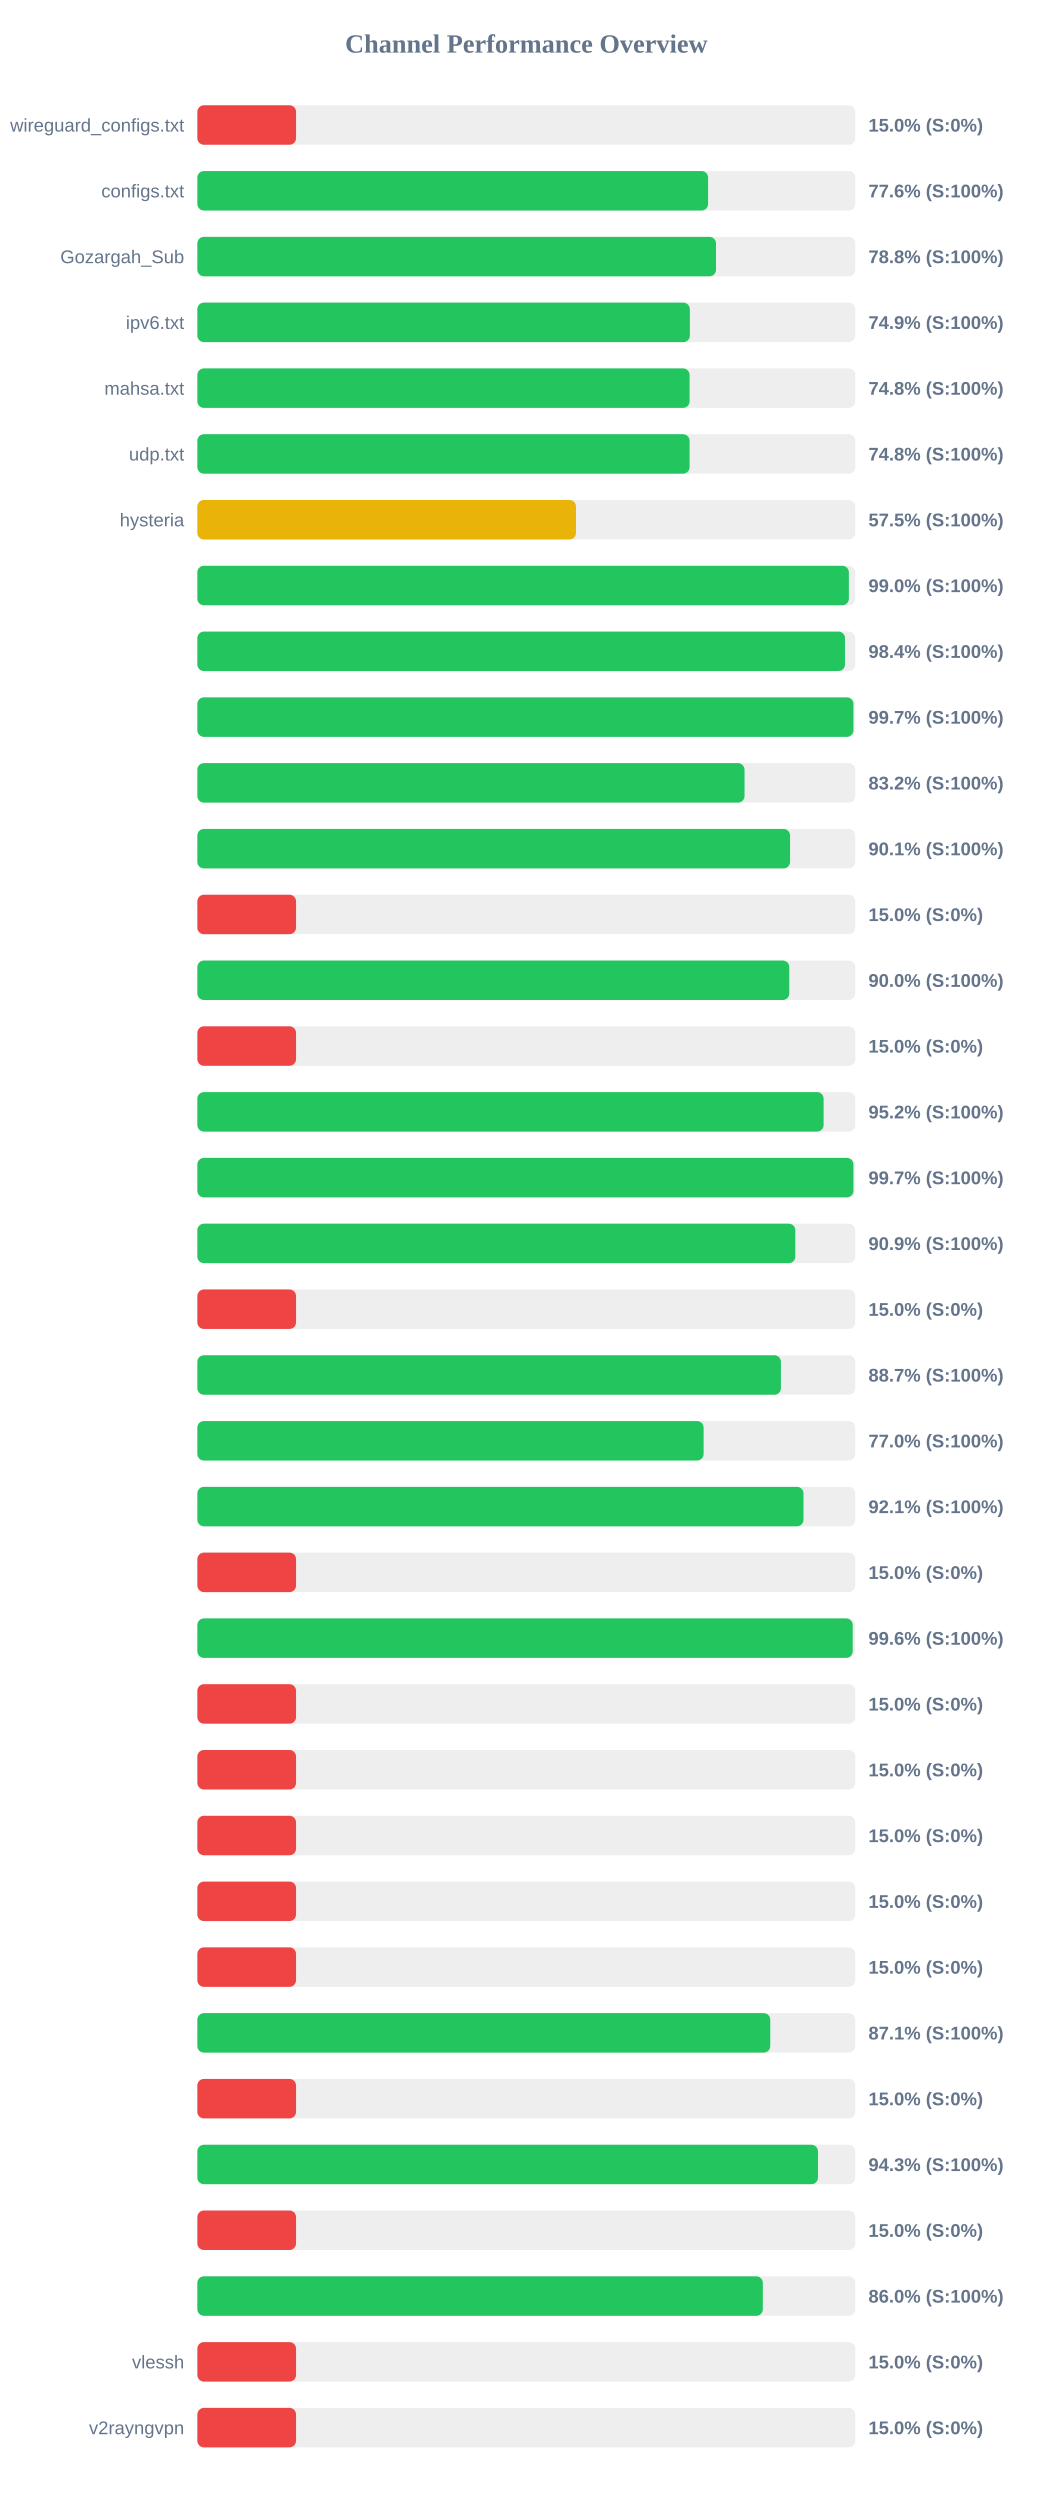
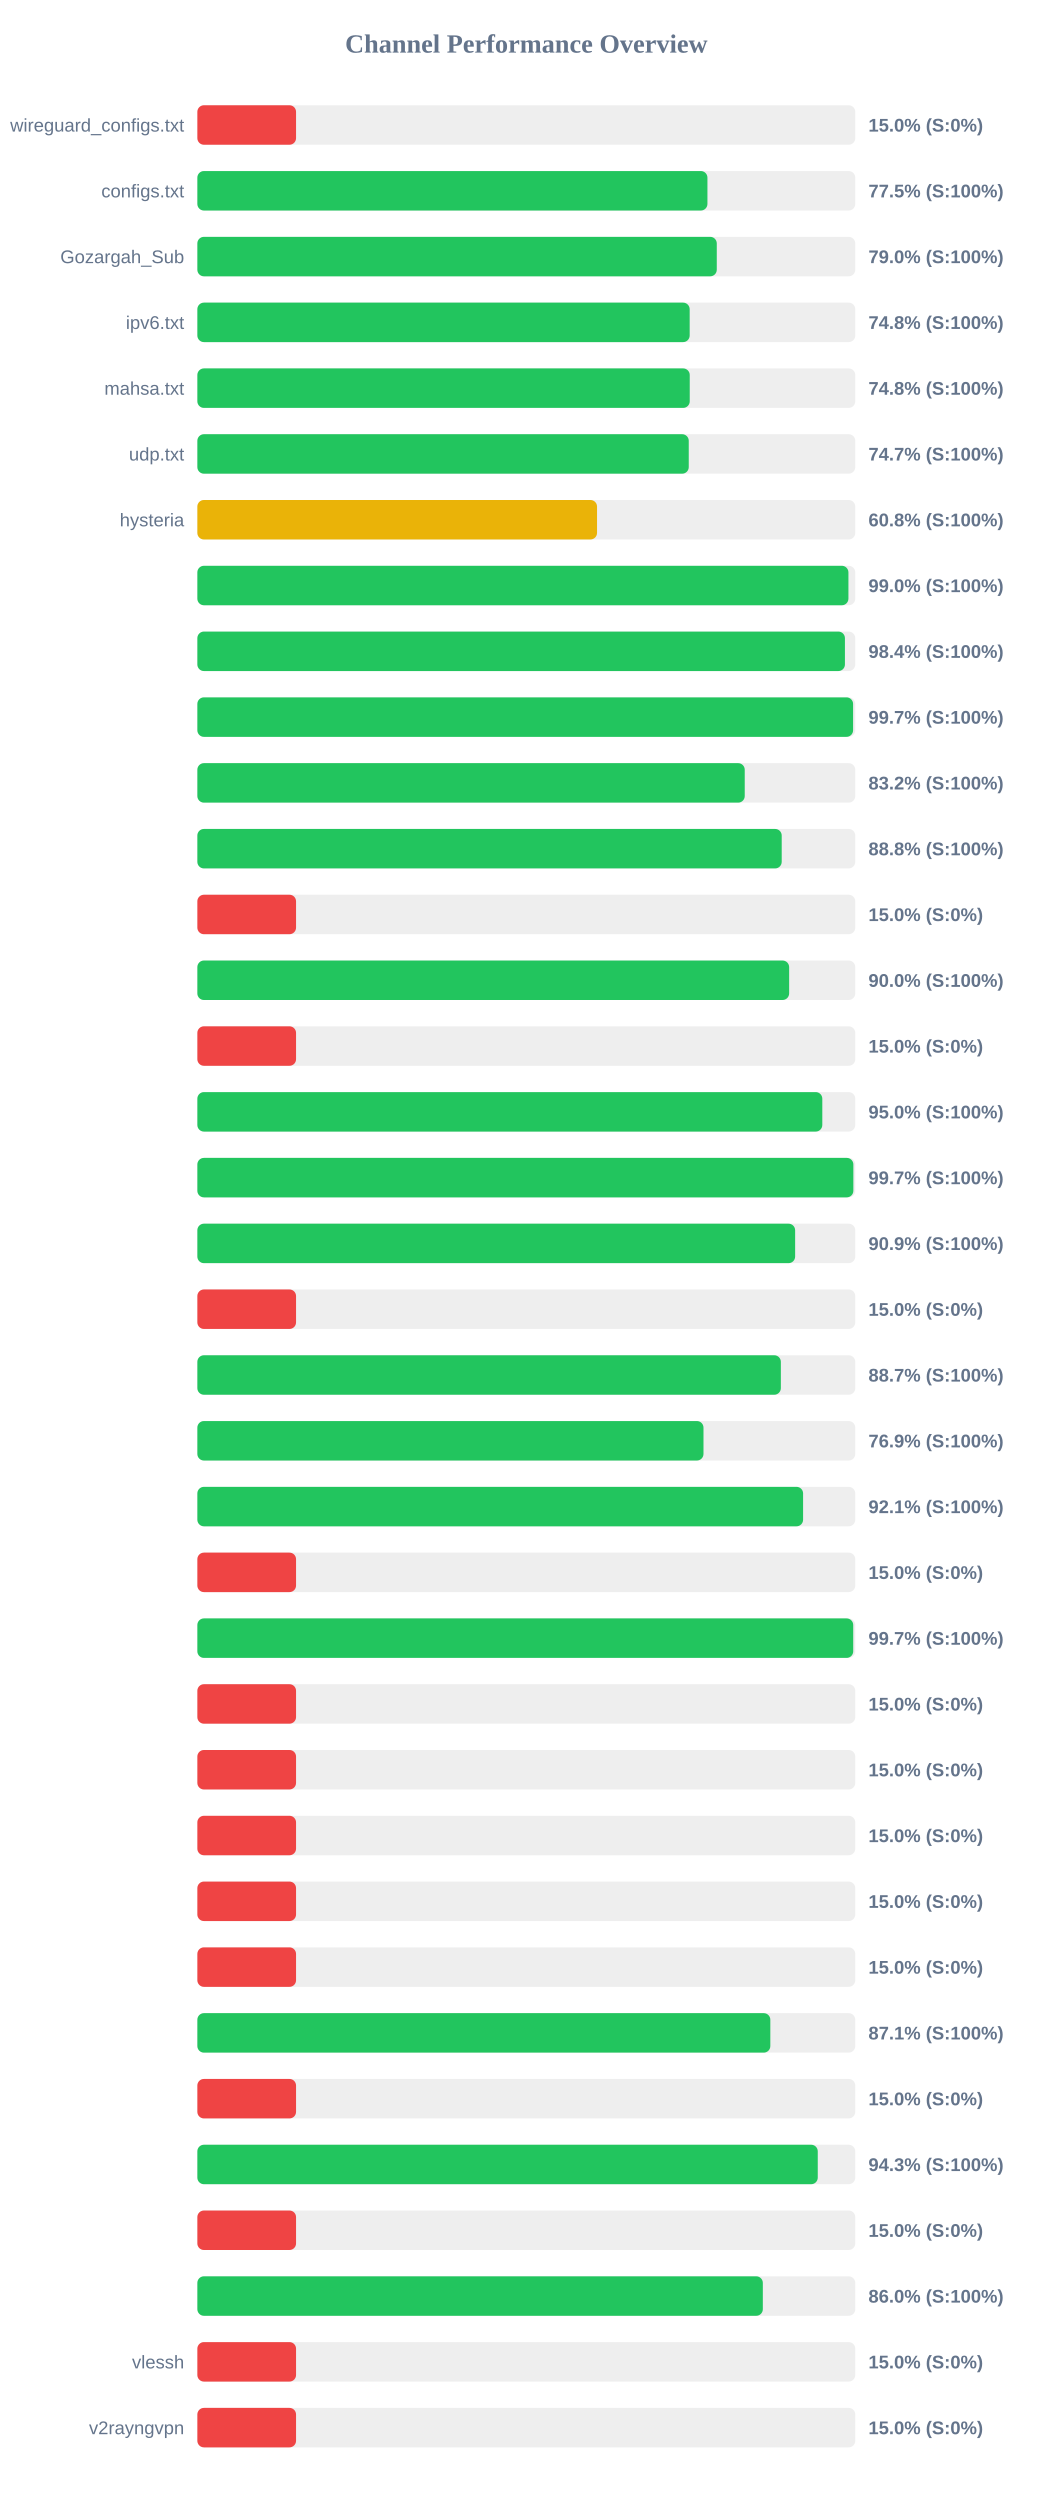
<svg xmlns="http://www.w3.org/2000/svg" width="800" height="1900" version="1.1">
  <style>
        .row { font: 14px Arial; fill: #64748b; }
        .score { font: bold 14px Arial; fill: #64748b; }
    </style>
  <text x="400" y="40" text-anchor="middle" font-size="20px" font-weight="bold" fill="#64748b">Channel Performance Overview</text>
  <rect x="150" y="80" width="500" height="30" fill="#eee" rx="5" />
  <rect x="150" y="80" width="75.0" height="30" fill="#ef4444" rx="5" />
  <text x="140" y="100" text-anchor="end" class="row">wireguard_configs.txt</text>
  <text x="660" y="100" text-anchor="start" class="score">15.0% (S:0%)</text>
  <rect x="150" y="130" width="500" height="30" fill="#eee" rx="5" />
-   <rect x="150" y="130" width="388.15" height="30" fill="#22c55e" rx="5" />
+   <rect x="150" y="130" width="387.65" height="30" fill="#22c55e" rx="5" />
  <text x="140" y="150" text-anchor="end" class="row">configs.txt</text>
-   <text x="660" y="150" text-anchor="start" class="score">77.6% (S:100%)</text>
+   <text x="660" y="150" text-anchor="start" class="score">77.5% (S:100%)</text>
  <rect x="150" y="180" width="500" height="30" fill="#eee" rx="5" />
-   <rect x="150" y="180" width="394.15" height="30" fill="#22c55e" rx="5" />
+   <rect x="150" y="180" width="394.75" height="30" fill="#22c55e" rx="5" />
  <text x="140" y="200" text-anchor="end" class="row">Gozargah_Sub</text>
-   <text x="660" y="200" text-anchor="start" class="score">78.8% (S:100%)</text>
+   <text x="660" y="200" text-anchor="start" class="score">79.0% (S:100%)</text>
  <rect x="150" y="230" width="500" height="30" fill="#eee" rx="5" />
-   <rect x="150" y="230" width="374.3" height="30" fill="#22c55e" rx="5" />
+   <rect x="150" y="230" width="374.15" height="30" fill="#22c55e" rx="5" />
  <text x="140" y="250" text-anchor="end" class="row">ipv6.txt</text>
-   <text x="660" y="250" text-anchor="start" class="score">74.9% (S:100%)</text>
+   <text x="660" y="250" text-anchor="start" class="score">74.8% (S:100%)</text>
  <rect x="150" y="280" width="500" height="30" fill="#eee" rx="5" />
-   <rect x="150" y="280" width="374.1" height="30" fill="#22c55e" rx="5" />
+   <rect x="150" y="280" width="374.2" height="30" fill="#22c55e" rx="5" />
  <text x="140" y="300" text-anchor="end" class="row">mahsa.txt</text>
  <text x="660" y="300" text-anchor="start" class="score">74.8% (S:100%)</text>
  <rect x="150" y="330" width="500" height="30" fill="#eee" rx="5" />
-   <rect x="150" y="330" width="374.1" height="30" fill="#22c55e" rx="5" />
+   <rect x="150" y="330" width="373.45" height="30" fill="#22c55e" rx="5" />
  <text x="140" y="350" text-anchor="end" class="row">udp.txt</text>
-   <text x="660" y="350" text-anchor="start" class="score">74.8% (S:100%)</text>
+   <text x="660" y="350" text-anchor="start" class="score">74.7% (S:100%)</text>
  <rect x="150" y="380" width="500" height="30" fill="#eee" rx="5" />
-   <rect x="150" y="380" width="287.75" height="30" fill="#eab308" rx="5" />
+   <rect x="150" y="380" width="303.75" height="30" fill="#eab308" rx="5" />
  <text x="140" y="400" text-anchor="end" class="row">hysteria</text>
-   <text x="660" y="400" text-anchor="start" class="score">57.5% (S:100%)</text>
+   <text x="660" y="400" text-anchor="start" class="score">60.8% (S:100%)</text>
  <rect x="150" y="430" width="500" height="30" fill="#eee" rx="5" />
-   <rect x="150" y="430" width="495.15" height="30" fill="#22c55e" rx="5" />
+   <rect x="150" y="430" width="494.8" height="30" fill="#22c55e" rx="5" />
  <text x="140" y="450" text-anchor="end" class="row" />
  <text x="660" y="450" text-anchor="start" class="score">99.0% (S:100%)</text>
  <rect x="150" y="480" width="500" height="30" fill="#eee" rx="5" />
-   <rect x="150" y="480" width="492.2" height="30" fill="#22c55e" rx="5" />
+   <rect x="150" y="480" width="492.15" height="30" fill="#22c55e" rx="5" />
  <text x="140" y="500" text-anchor="end" class="row" />
  <text x="660" y="500" text-anchor="start" class="score">98.4% (S:100%)</text>
  <rect x="150" y="530" width="500" height="30" fill="#eee" rx="5" />
-   <rect x="150" y="530" width="498.6" height="30" fill="#22c55e" rx="5" />
+   <rect x="150" y="530" width="498.35" height="30" fill="#22c55e" rx="5" />
  <text x="140" y="550" text-anchor="end" class="row" />
  <text x="660" y="550" text-anchor="start" class="score">99.7% (S:100%)</text>
  <rect x="150" y="580" width="500" height="30" fill="#eee" rx="5" />
-   <rect x="150" y="580" width="415.85" height="30" fill="#22c55e" rx="5" />
+   <rect x="150" y="580" width="416.0" height="30" fill="#22c55e" rx="5" />
  <text x="140" y="600" text-anchor="end" class="row" />
  <text x="660" y="600" text-anchor="start" class="score">83.2% (S:100%)</text>
  <rect x="150" y="630" width="500" height="30" fill="#eee" rx="5" />
-   <rect x="150" y="630" width="450.45" height="30" fill="#22c55e" rx="5" />
+   <rect x="150" y="630" width="444.1" height="30" fill="#22c55e" rx="5" />
  <text x="140" y="650" text-anchor="end" class="row" />
-   <text x="660" y="650" text-anchor="start" class="score">90.1% (S:100%)</text>
+   <text x="660" y="650" text-anchor="start" class="score">88.8% (S:100%)</text>
  <rect x="150" y="680" width="500" height="30" fill="#eee" rx="5" />
  <rect x="150" y="680" width="75.0" height="30" fill="#ef4444" rx="5" />
  <text x="140" y="700" text-anchor="end" class="row" />
  <text x="660" y="700" text-anchor="start" class="score">15.0% (S:0%)</text>
  <rect x="150" y="730" width="500" height="30" fill="#eee" rx="5" />
-   <rect x="150" y="730" width="449.85" height="30" fill="#22c55e" rx="5" />
+   <rect x="150" y="730" width="449.75" height="30" fill="#22c55e" rx="5" />
  <text x="140" y="750" text-anchor="end" class="row" />
  <text x="660" y="750" text-anchor="start" class="score">90.0% (S:100%)</text>
  <rect x="150" y="780" width="500" height="30" fill="#eee" rx="5" />
  <rect x="150" y="780" width="75.0" height="30" fill="#ef4444" rx="5" />
  <text x="140" y="800" text-anchor="end" class="row" />
  <text x="660" y="800" text-anchor="start" class="score">15.0% (S:0%)</text>
  <rect x="150" y="830" width="500" height="30" fill="#eee" rx="5" />
-   <rect x="150" y="830" width="475.95" height="30" fill="#22c55e" rx="5" />
+   <rect x="150" y="830" width="474.95" height="30" fill="#22c55e" rx="5" />
  <text x="140" y="850" text-anchor="end" class="row" />
-   <text x="660" y="850" text-anchor="start" class="score">95.2% (S:100%)</text>
+   <text x="660" y="850" text-anchor="start" class="score">95.0% (S:100%)</text>
  <rect x="150" y="880" width="500" height="30" fill="#eee" rx="5" />
-   <rect x="150" y="880" width="498.6" height="30" fill="#22c55e" rx="5" />
+   <rect x="150" y="880" width="498.55" height="30" fill="#22c55e" rx="5" />
  <text x="140" y="900" text-anchor="end" class="row" />
  <text x="660" y="900" text-anchor="start" class="score">99.7% (S:100%)</text>
  <rect x="150" y="930" width="500" height="30" fill="#eee" rx="5" />
-   <rect x="150" y="930" width="454.45" height="30" fill="#22c55e" rx="5" />
+   <rect x="150" y="930" width="454.3" height="30" fill="#22c55e" rx="5" />
  <text x="140" y="950" text-anchor="end" class="row" />
  <text x="660" y="950" text-anchor="start" class="score">90.9% (S:100%)</text>
  <rect x="150" y="980" width="500" height="30" fill="#eee" rx="5" />
  <rect x="150" y="980" width="75.0" height="30" fill="#ef4444" rx="5" />
  <text x="140" y="1000" text-anchor="end" class="row" />
  <text x="660" y="1000" text-anchor="start" class="score">15.0% (S:0%)</text>
  <rect x="150" y="1030" width="500" height="30" fill="#eee" rx="5" />
-   <rect x="150" y="1030" width="443.5" height="30" fill="#22c55e" rx="5" />
+   <rect x="150" y="1030" width="443.45" height="30" fill="#22c55e" rx="5" />
  <text x="140" y="1050" text-anchor="end" class="row" />
  <text x="660" y="1050" text-anchor="start" class="score">88.7% (S:100%)</text>
  <rect x="150" y="1080" width="500" height="30" fill="#eee" rx="5" />
-   <rect x="150" y="1080" width="384.75" height="30" fill="#22c55e" rx="5" />
+   <rect x="150" y="1080" width="384.65" height="30" fill="#22c55e" rx="5" />
  <text x="140" y="1100" text-anchor="end" class="row" />
-   <text x="660" y="1100" text-anchor="start" class="score">77.0% (S:100%)</text>
+   <text x="660" y="1100" text-anchor="start" class="score">76.9% (S:100%)</text>
  <rect x="150" y="1130" width="500" height="30" fill="#eee" rx="5" />
-   <rect x="150" y="1130" width="460.65" height="30" fill="#22c55e" rx="5" />
+   <rect x="150" y="1130" width="460.35" height="30" fill="#22c55e" rx="5" />
  <text x="140" y="1150" text-anchor="end" class="row" />
  <text x="660" y="1150" text-anchor="start" class="score">92.1% (S:100%)</text>
  <rect x="150" y="1180" width="500" height="30" fill="#eee" rx="5" />
  <rect x="150" y="1180" width="75.0" height="30" fill="#ef4444" rx="5" />
  <text x="140" y="1200" text-anchor="end" class="row" />
  <text x="660" y="1200" text-anchor="start" class="score">15.0% (S:0%)</text>
  <rect x="150" y="1230" width="500" height="30" fill="#eee" rx="5" />
-   <rect x="150" y="1230" width="498.05" height="30" fill="#22c55e" rx="5" />
+   <rect x="150" y="1230" width="498.45" height="30" fill="#22c55e" rx="5" />
  <text x="140" y="1250" text-anchor="end" class="row" />
-   <text x="660" y="1250" text-anchor="start" class="score">99.6% (S:100%)</text>
+   <text x="660" y="1250" text-anchor="start" class="score">99.7% (S:100%)</text>
  <rect x="150" y="1280" width="500" height="30" fill="#eee" rx="5" />
  <rect x="150" y="1280" width="75.0" height="30" fill="#ef4444" rx="5" />
  <text x="140" y="1300" text-anchor="end" class="row" />
  <text x="660" y="1300" text-anchor="start" class="score">15.0% (S:0%)</text>
  <rect x="150" y="1330" width="500" height="30" fill="#eee" rx="5" />
  <rect x="150" y="1330" width="75.0" height="30" fill="#ef4444" rx="5" />
  <text x="140" y="1350" text-anchor="end" class="row" />
  <text x="660" y="1350" text-anchor="start" class="score">15.0% (S:0%)</text>
  <rect x="150" y="1380" width="500" height="30" fill="#eee" rx="5" />
  <rect x="150" y="1380" width="75.0" height="30" fill="#ef4444" rx="5" />
  <text x="140" y="1400" text-anchor="end" class="row" />
  <text x="660" y="1400" text-anchor="start" class="score">15.0% (S:0%)</text>
  <rect x="150" y="1430" width="500" height="30" fill="#eee" rx="5" />
  <rect x="150" y="1430" width="75.0" height="30" fill="#ef4444" rx="5" />
  <text x="140" y="1450" text-anchor="end" class="row" />
  <text x="660" y="1450" text-anchor="start" class="score">15.0% (S:0%)</text>
  <rect x="150" y="1480" width="500" height="30" fill="#eee" rx="5" />
  <rect x="150" y="1480" width="75.0" height="30" fill="#ef4444" rx="5" />
  <text x="140" y="1500" text-anchor="end" class="row" />
  <text x="660" y="1500" text-anchor="start" class="score">15.0% (S:0%)</text>
  <rect x="150" y="1530" width="500" height="30" fill="#eee" rx="5" />
-   <rect x="150" y="1530" width="435.4" height="30" fill="#22c55e" rx="5" />
+   <rect x="150" y="1530" width="435.45" height="30" fill="#22c55e" rx="5" />
  <text x="140" y="1550" text-anchor="end" class="row" />
  <text x="660" y="1550" text-anchor="start" class="score">87.1% (S:100%)</text>
  <rect x="150" y="1580" width="500" height="30" fill="#eee" rx="5" />
  <rect x="150" y="1580" width="75.0" height="30" fill="#ef4444" rx="5" />
  <text x="140" y="1600" text-anchor="end" class="row" />
  <text x="660" y="1600" text-anchor="start" class="score">15.0% (S:0%)</text>
  <rect x="150" y="1630" width="500" height="30" fill="#eee" rx="5" />
-   <rect x="150" y="1630" width="471.65" height="30" fill="#22c55e" rx="5" />
+   <rect x="150" y="1630" width="471.5" height="30" fill="#22c55e" rx="5" />
  <text x="140" y="1650" text-anchor="end" class="row" />
  <text x="660" y="1650" text-anchor="start" class="score">94.3% (S:100%)</text>
  <rect x="150" y="1680" width="500" height="30" fill="#eee" rx="5" />
  <rect x="150" y="1680" width="75.0" height="30" fill="#ef4444" rx="5" />
  <text x="140" y="1700" text-anchor="end" class="row" />
  <text x="660" y="1700" text-anchor="start" class="score">15.0% (S:0%)</text>
  <rect x="150" y="1730" width="500" height="30" fill="#eee" rx="5" />
  <rect x="150" y="1730" width="429.75" height="30" fill="#22c55e" rx="5" />
  <text x="140" y="1750" text-anchor="end" class="row" />
  <text x="660" y="1750" text-anchor="start" class="score">86.0% (S:100%)</text>
  <rect x="150" y="1780" width="500" height="30" fill="#eee" rx="5" />
  <rect x="150" y="1780" width="75.0" height="30" fill="#ef4444" rx="5" />
  <text x="140" y="1800" text-anchor="end" class="row">vlessh</text>
  <text x="660" y="1800" text-anchor="start" class="score">15.0% (S:0%)</text>
  <rect x="150" y="1830" width="500" height="30" fill="#eee" rx="5" />
  <rect x="150" y="1830" width="75.0" height="30" fill="#ef4444" rx="5" />
  <text x="140" y="1850" text-anchor="end" class="row">v2rayngvpn</text>
  <text x="660" y="1850" text-anchor="start" class="score">15.0% (S:0%)</text>
</svg>
